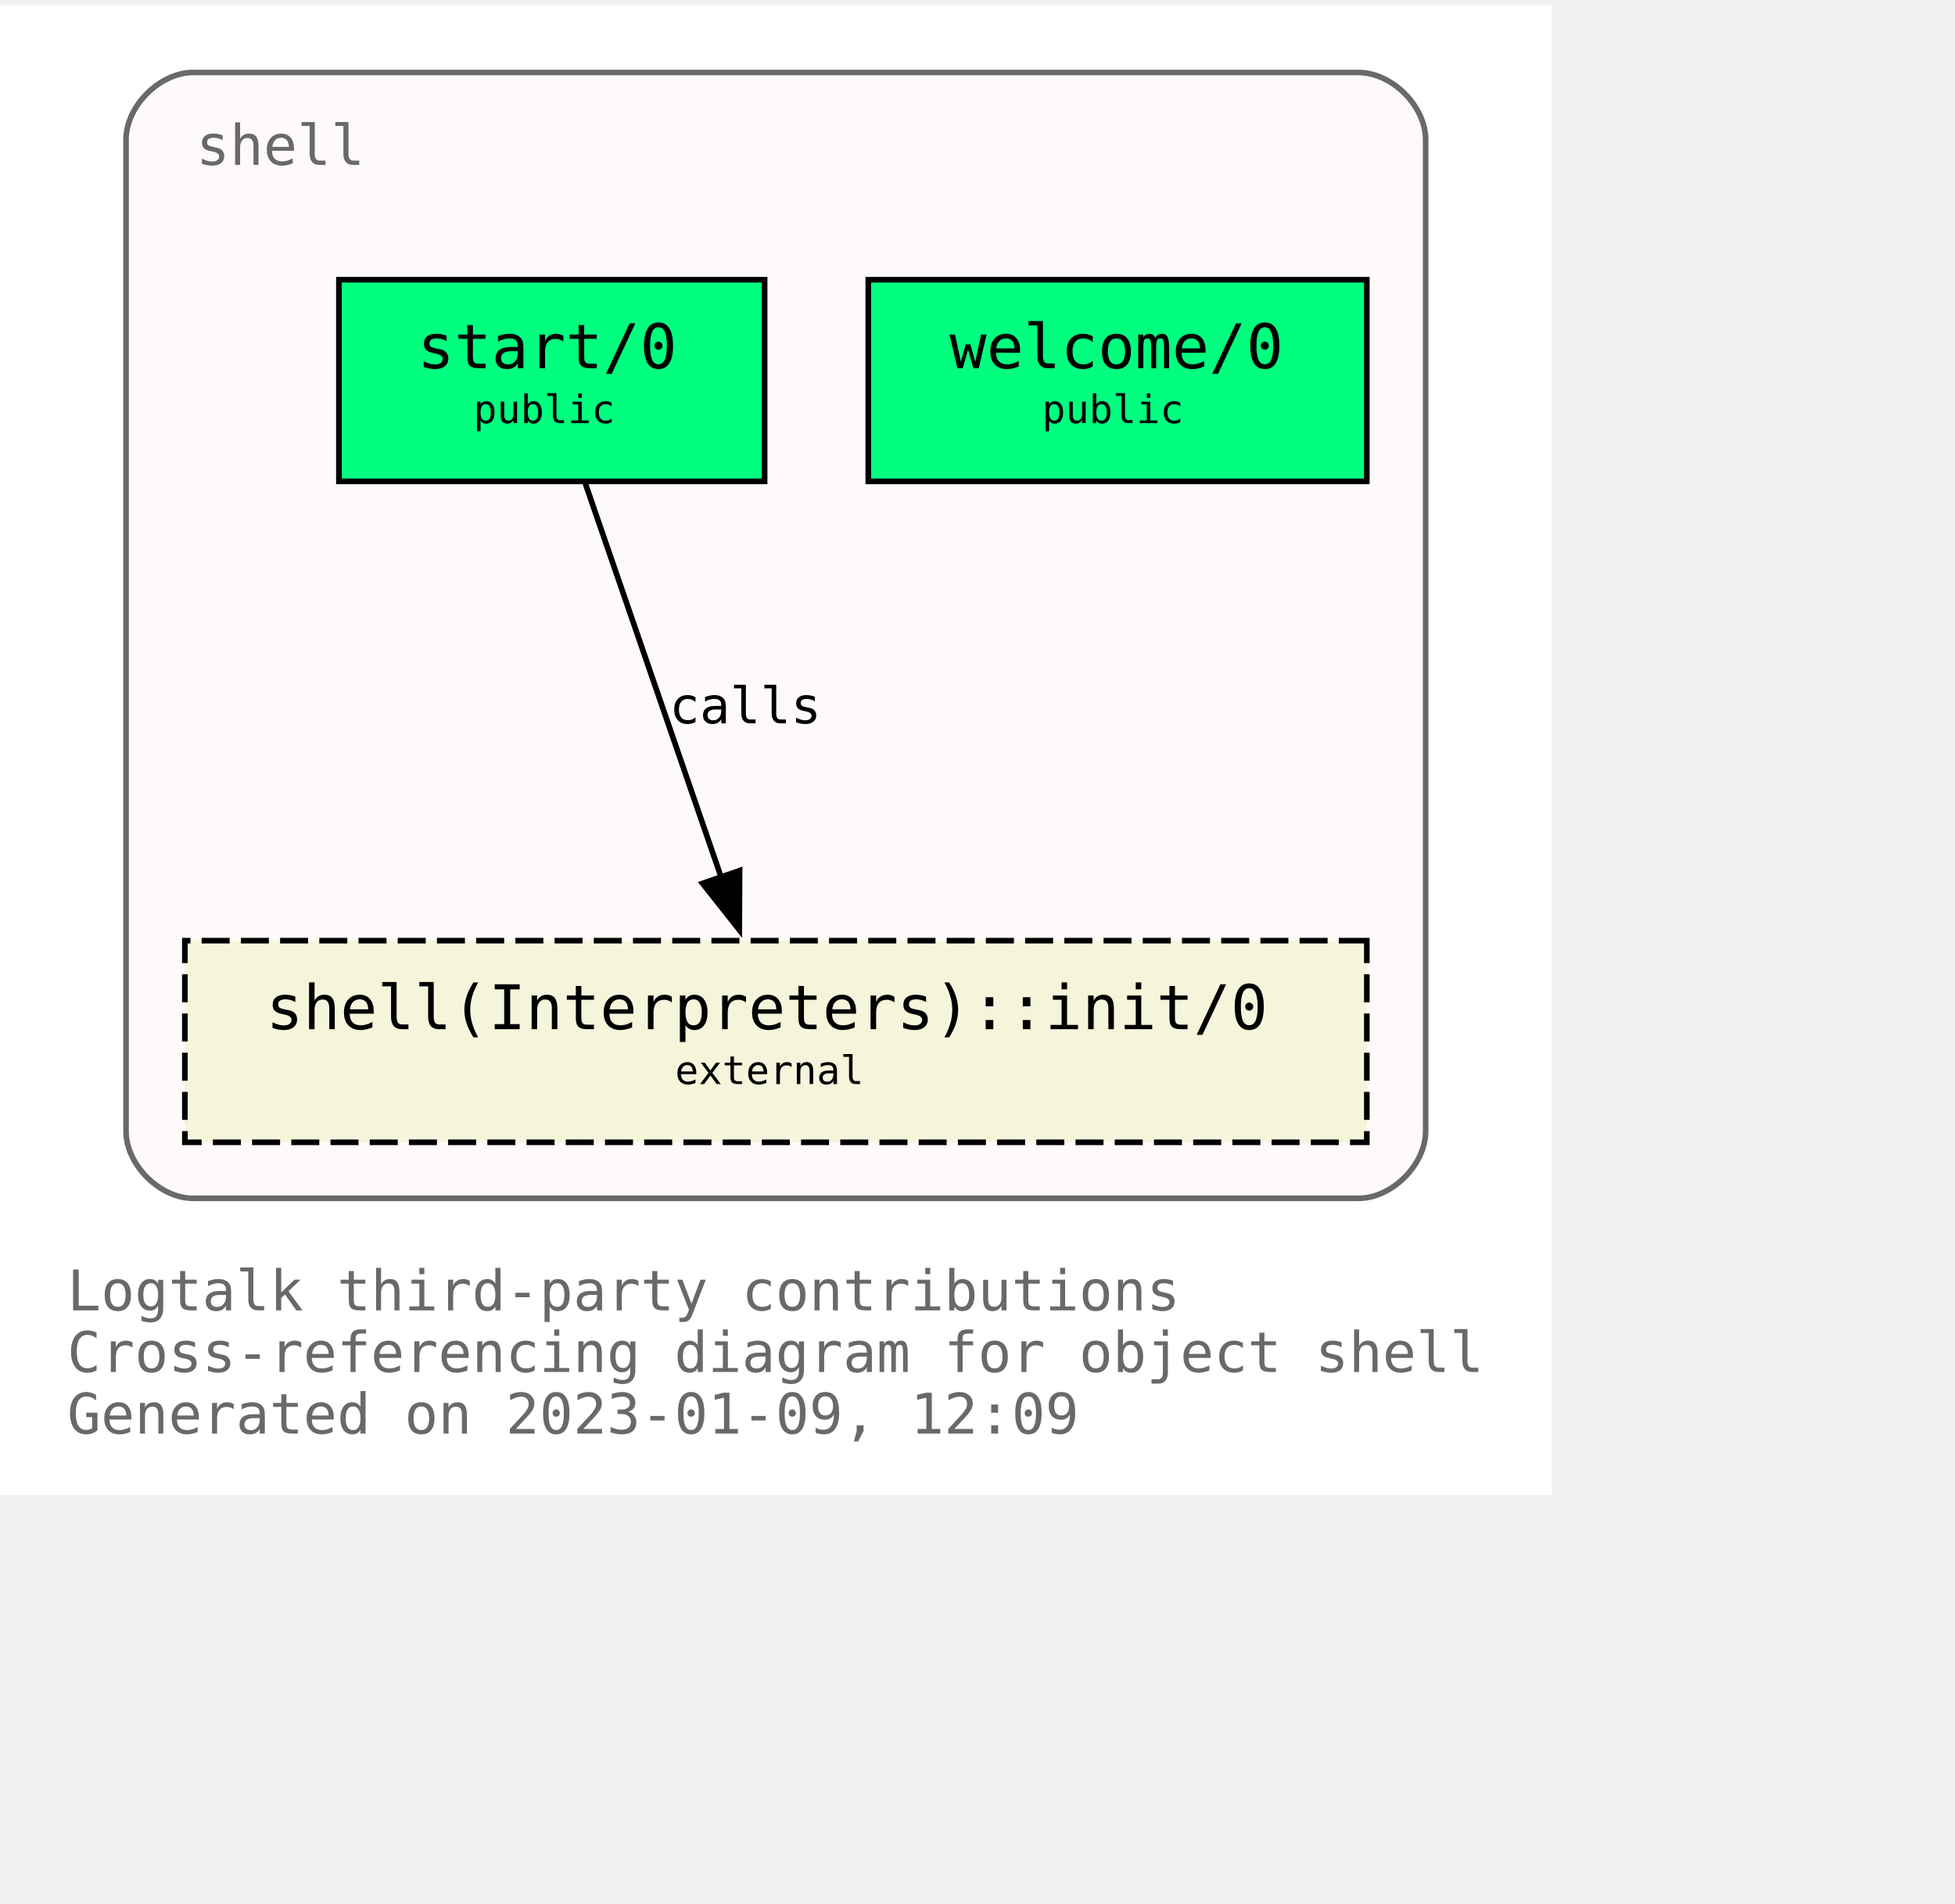
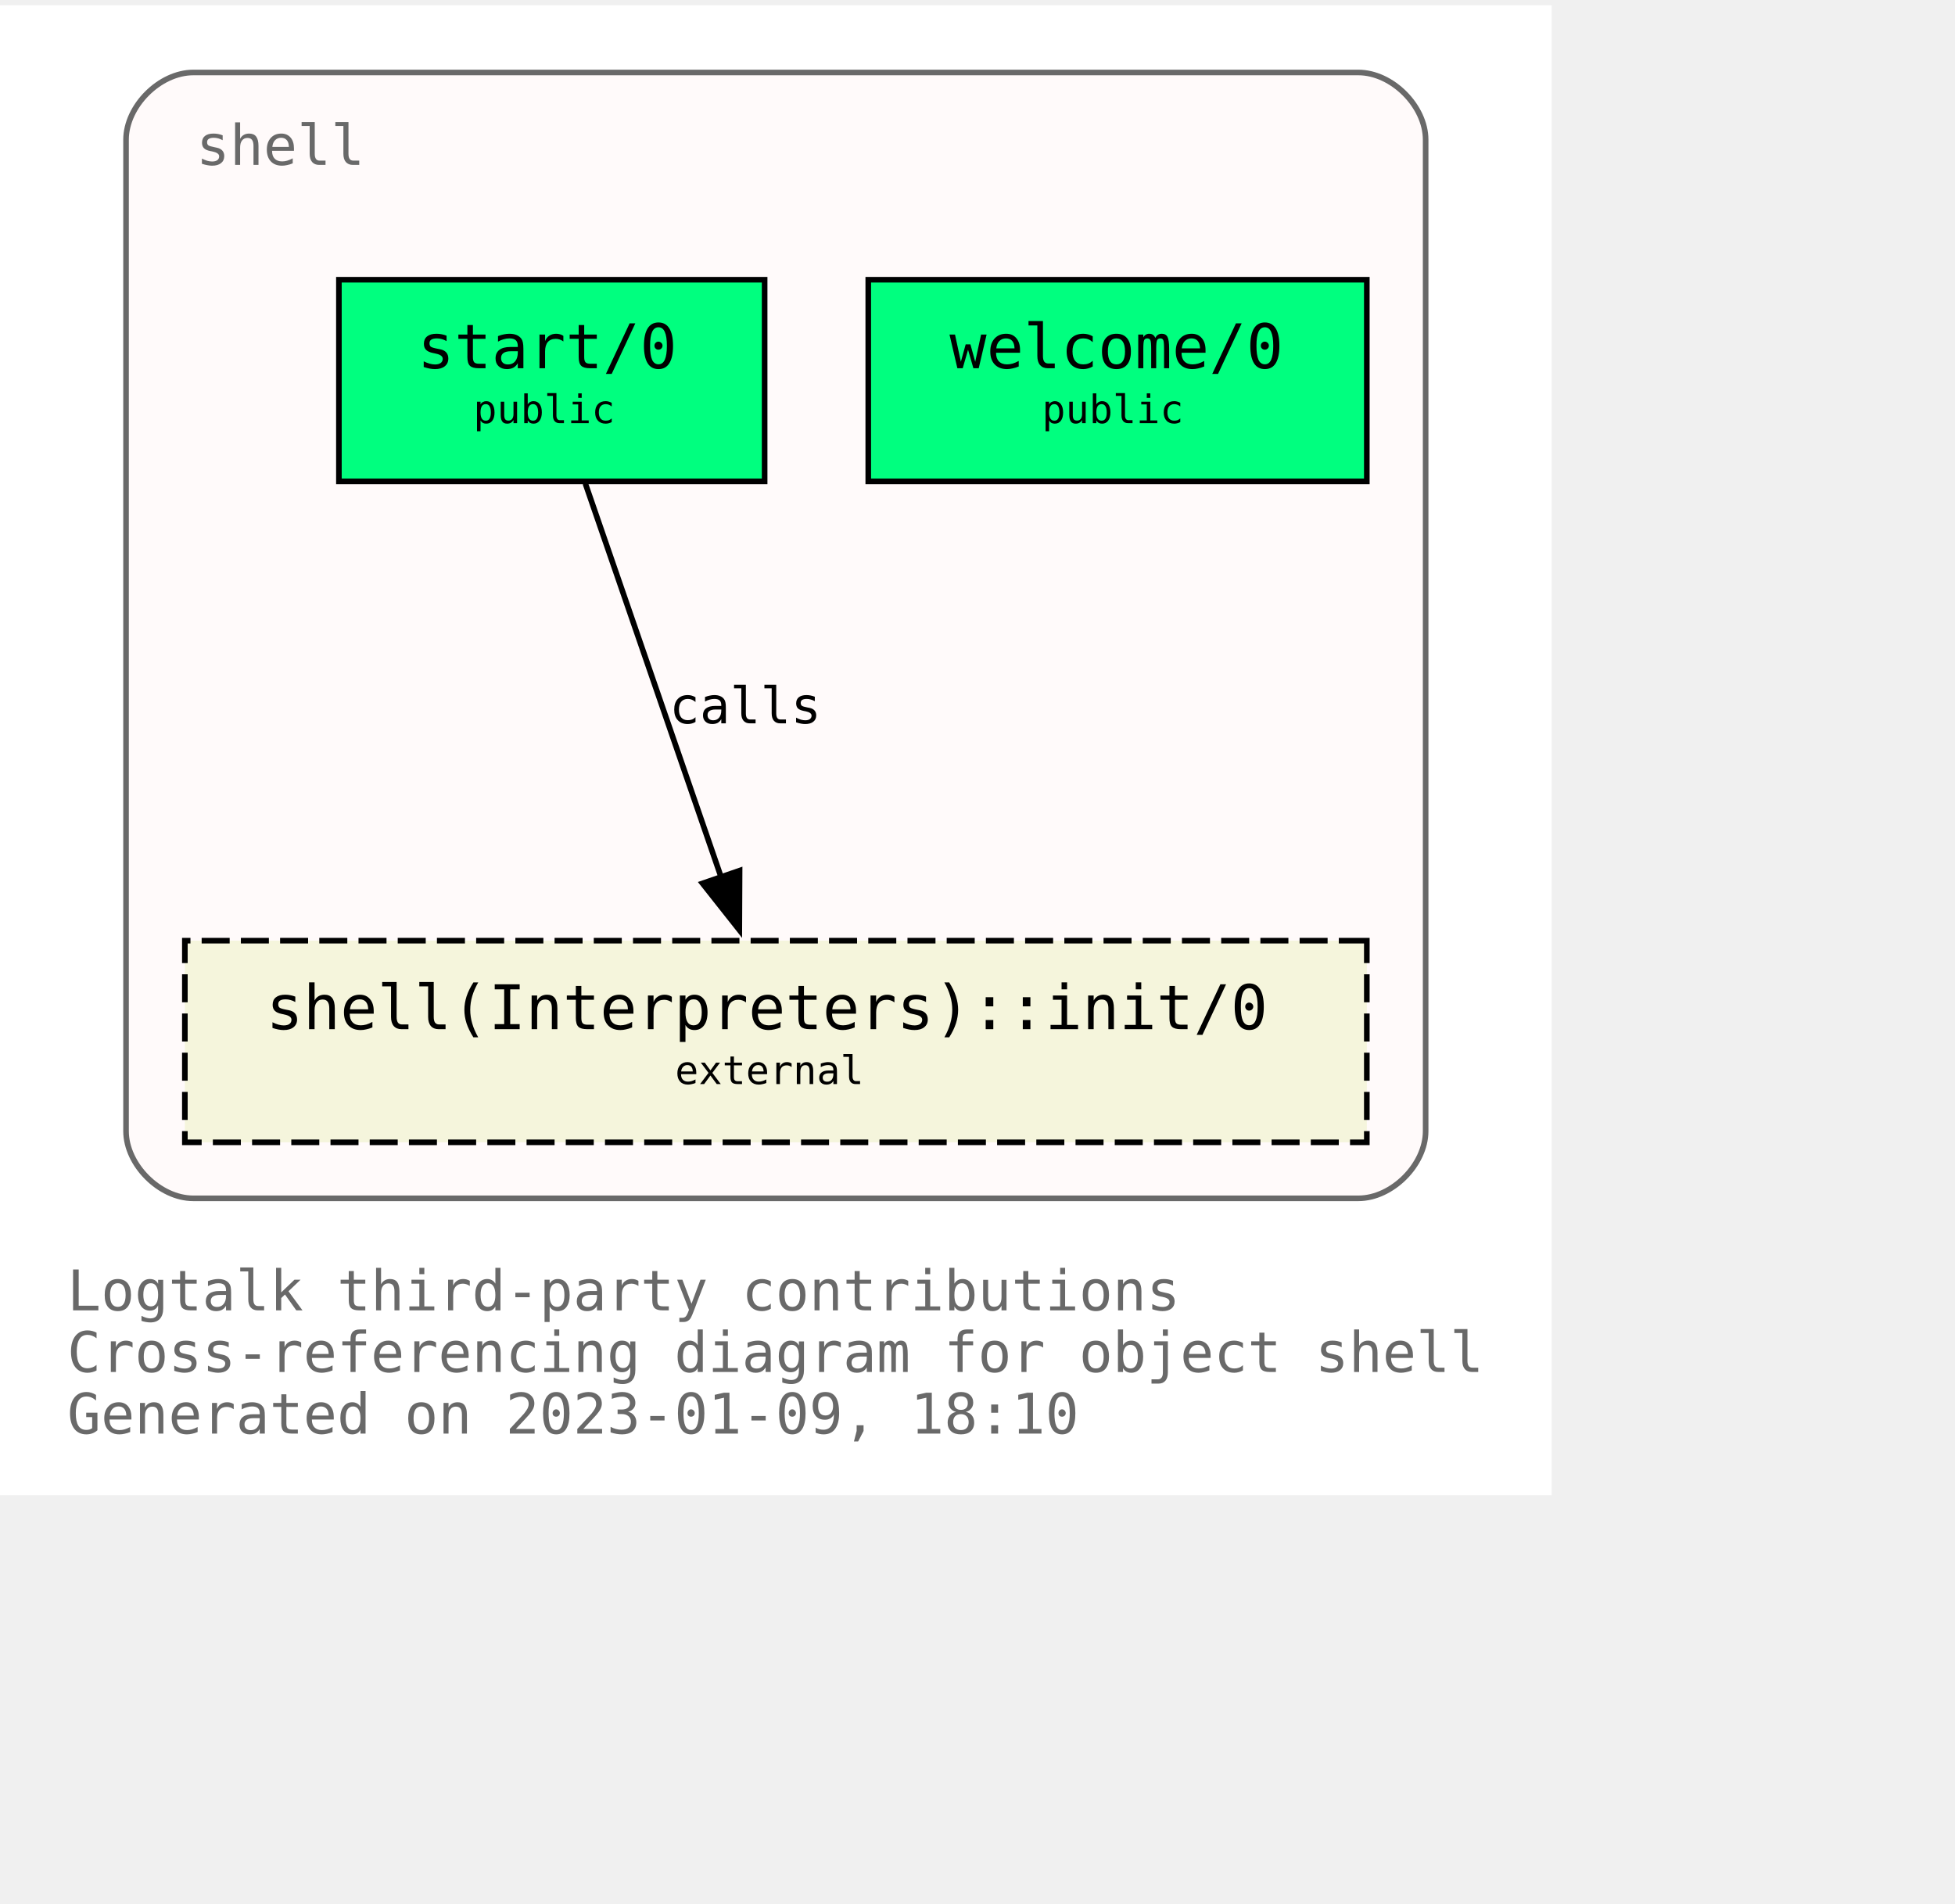
<svg xmlns="http://www.w3.org/2000/svg" xmlns:xlink="http://www.w3.org/1999/xlink" width="421pt" height="410pt" viewBox="72.00 72.00 349.00 338.00">
  <g id="graph0" class="graph" transform="scale(1 1) rotate(0) translate(76 334)">
    <polygon fill="white" stroke="none" points="-4,4 -4,-262 273,-262 273,4 -4,4" />
    <text text-anchor="start" x="8" y="-29" font-family="Monospace" font-size="10.00" fill="dimgray">Logtalk third-party contributions</text>
    <text text-anchor="start" x="8" y="-18" font-family="Monospace" font-size="10.00" fill="dimgray">Cross-referencing diagram for object shell</text>
-     <text text-anchor="start" x="8" y="-7" font-family="Monospace" font-size="10.00" fill="dimgray">Generated on 2023-01-09, 12:09</text>
+     <text text-anchor="start" x="8" y="-7" font-family="Monospace" font-size="10.00" fill="dimgray">Generated on 2023-01-09, 18:10</text>
    <g id="clust1" class="cluster">
      <g id="a_clust1">
        <a xlink:title="shell">
          <path fill="snow" stroke="dimgray" d="M30.5,-49C30.5,-49 238.5,-49 238.5,-49 244.5,-49 250.5,-55 250.5,-61 250.5,-61 250.5,-238 250.5,-238 250.5,-244 244.5,-250 238.5,-250 238.5,-250 30.5,-250 30.5,-250 24.5,-250 18.5,-244 18.5,-238 18.5,-238 18.5,-61 18.5,-61 18.5,-55 24.5,-49 30.5,-49" />
          <g id="a_clust1_0">
-             <a xlink:href="https://github.com/LogtalkDotOrg/logtalk3/tree/dd1d837f78ddbfe2fae57df48b0235fafc62588f/contributions/verdi_neruda/shell.lgt" xlink:title="https://github.com/LogtalkDotOrg/logtalk3/tree/dd1d837f78ddbfe2fae57df48b0235fafc62588f/contributions/verdi_neruda/shell.lgt">
+             <a xlink:href="https://github.com/LogtalkDotOrg/logtalk3/tree/c9eb1c8737a470f885abdb3384f06509f8bf3424/contributions/verdi_neruda/shell.lgt" xlink:title="https://github.com/LogtalkDotOrg/logtalk3/tree/c9eb1c8737a470f885abdb3384f06509f8bf3424/contributions/verdi_neruda/shell.lgt">
              <text text-anchor="start" x="31" y="-233.5" font-family="Monospace" font-size="10.00" fill="dimgray">shell</text>
            </a>
          </g>
        </a>
      </g>
    </g>
    <g id="node1" class="node">
      <g id="a_node1">
-         <a xlink:href="https://github.com/LogtalkDotOrg/logtalk3/tree/dd1d837f78ddbfe2fae57df48b0235fafc62588f/contributions/verdi_neruda/shell.lgt#L341" xlink:title="https://github.com/LogtalkDotOrg/logtalk3/tree/dd1d837f78ddbfe2fae57df48b0235fafc62588f/contributions/verdi_neruda/shell.lgt#L341">
+         <a xlink:href="https://github.com/LogtalkDotOrg/logtalk3/tree/c9eb1c8737a470f885abdb3384f06509f8bf3424/contributions/verdi_neruda/shell.lgt#L341" xlink:title="https://github.com/LogtalkDotOrg/logtalk3/tree/c9eb1c8737a470f885abdb3384f06509f8bf3424/contributions/verdi_neruda/shell.lgt#L341">
          <polygon fill="springgreen" stroke="black" points="240,-213 151,-213 151,-177 240,-177 240,-213" />
          <text text-anchor="start" x="159.5" y="-197.8" font-family="Monospace" font-size="9.00"> </text>
          <text text-anchor="start" x="165.5" y="-197.2" font-family="Monospace" font-size="11.00">welcome/0</text>
          <text text-anchor="start" x="226.5" y="-197.8" font-family="Monospace" font-size="9.00"> </text>
          <text text-anchor="start" x="159.5" y="-186.8" font-family="Monospace" font-size="9.00"> </text>
          <text text-anchor="start" x="182" y="-187.4" font-family="Monospace" font-size="7.00">public</text>
          <text text-anchor="start" x="226.5" y="-186.8" font-family="Monospace" font-size="9.00"> </text>
        </a>
      </g>
    </g>
    <g id="node2" class="node">
      <g id="a_node2">
-         <a xlink:href="https://github.com/LogtalkDotOrg/logtalk3/tree/dd1d837f78ddbfe2fae57df48b0235fafc62588f/contributions/verdi_neruda/shell.lgt#L353" xlink:title="https://github.com/LogtalkDotOrg/logtalk3/tree/dd1d837f78ddbfe2fae57df48b0235fafc62588f/contributions/verdi_neruda/shell.lgt#L353">
+         <a xlink:href="https://github.com/LogtalkDotOrg/logtalk3/tree/c9eb1c8737a470f885abdb3384f06509f8bf3424/contributions/verdi_neruda/shell.lgt#L353" xlink:title="https://github.com/LogtalkDotOrg/logtalk3/tree/c9eb1c8737a470f885abdb3384f06509f8bf3424/contributions/verdi_neruda/shell.lgt#L353">
          <polygon fill="springgreen" stroke="black" points="132.5,-213 56.5,-213 56.5,-177 132.5,-177 132.5,-213" />
          <text text-anchor="start" x="64.5" y="-197.8" font-family="Monospace" font-size="9.00"> </text>
          <text text-anchor="start" x="70.5" y="-197.2" font-family="Monospace" font-size="11.00">start/0</text>
          <text text-anchor="start" x="118.5" y="-197.8" font-family="Monospace" font-size="9.00"> </text>
          <text text-anchor="start" x="64.5" y="-186.8" font-family="Monospace" font-size="9.00"> </text>
          <text text-anchor="start" x="80.5" y="-187.4" font-family="Monospace" font-size="7.00">public</text>
          <text text-anchor="start" x="118.5" y="-186.8" font-family="Monospace" font-size="9.00"> </text>
        </a>
      </g>
    </g>
    <g id="node3" class="node">
      <g id="a_node3">
        <a xlink:href="https://logtalk.org/library/shell_1.html#init/0" xlink:title="https://logtalk.org/library/shell_1.html#init/0">
          <polygon fill="beige" stroke="black" stroke-dasharray="5,2" points="240,-95 29,-95 29,-59 240,-59 240,-95" />
          <text text-anchor="start" x="37.5" y="-79.8" font-family="Monospace" font-size="9.00"> </text>
          <text text-anchor="start" x="43.5" y="-79.2" font-family="Monospace" font-size="11.00">shell(Interpreters)::init/0</text>
          <text text-anchor="start" x="226.5" y="-79.8" font-family="Monospace" font-size="9.00"> </text>
          <text text-anchor="start" x="37.5" y="-68.8" font-family="Monospace" font-size="9.00"> </text>
          <text text-anchor="start" x="116.5" y="-69.4" font-family="Monospace" font-size="7.00">external</text>
          <text text-anchor="start" x="226.5" y="-68.8" font-family="Monospace" font-size="9.00"> </text>
        </a>
      </g>
    </g>
    <g id="edge1" class="edge">
      <g id="a_edge1">
-         <a xlink:href="https://github.com/LogtalkDotOrg/logtalk3/tree/dd1d837f78ddbfe2fae57df48b0235fafc62588f/contributions/verdi_neruda/shell.lgt#L355" xlink:title="calls">
+         <a xlink:href="https://github.com/LogtalkDotOrg/logtalk3/tree/c9eb1c8737a470f885abdb3384f06509f8bf3424/contributions/verdi_neruda/shell.lgt#L355" xlink:title="calls">
          <path fill="none" stroke="black" d="M100.49,-176.63C106.91,-158.01 117.2,-128.16 124.79,-106.17" />
          <polygon fill="black" stroke="black" points="128.03,-107.51 127.98,-96.92 121.41,-105.23 128.03,-107.51" />
        </a>
      </g>
      <g id="a_edge1-label">
-         <a xlink:href="https://github.com/LogtalkDotOrg/logtalk3/tree/dd1d837f78ddbfe2fae57df48b0235fafc62588f/contributions/verdi_neruda/shell.lgt#L355" xlink:title="https://github.com/LogtalkDotOrg/logtalk3/tree/dd1d837f78ddbfe2fae57df48b0235fafc62588f/contributions/verdi_neruda/shell.lgt#L355">
+         <a xlink:href="https://github.com/LogtalkDotOrg/logtalk3/tree/c9eb1c8737a470f885abdb3384f06509f8bf3424/contributions/verdi_neruda/shell.lgt#L355" xlink:title="https://github.com/LogtalkDotOrg/logtalk3/tree/c9eb1c8737a470f885abdb3384f06509f8bf3424/contributions/verdi_neruda/shell.lgt#L355">
          <text text-anchor="start" x="115.5" y="-133.8" font-family="Monospace" font-size="9.00">calls</text>
        </a>
      </g>
    </g>
  </g>
</svg>
